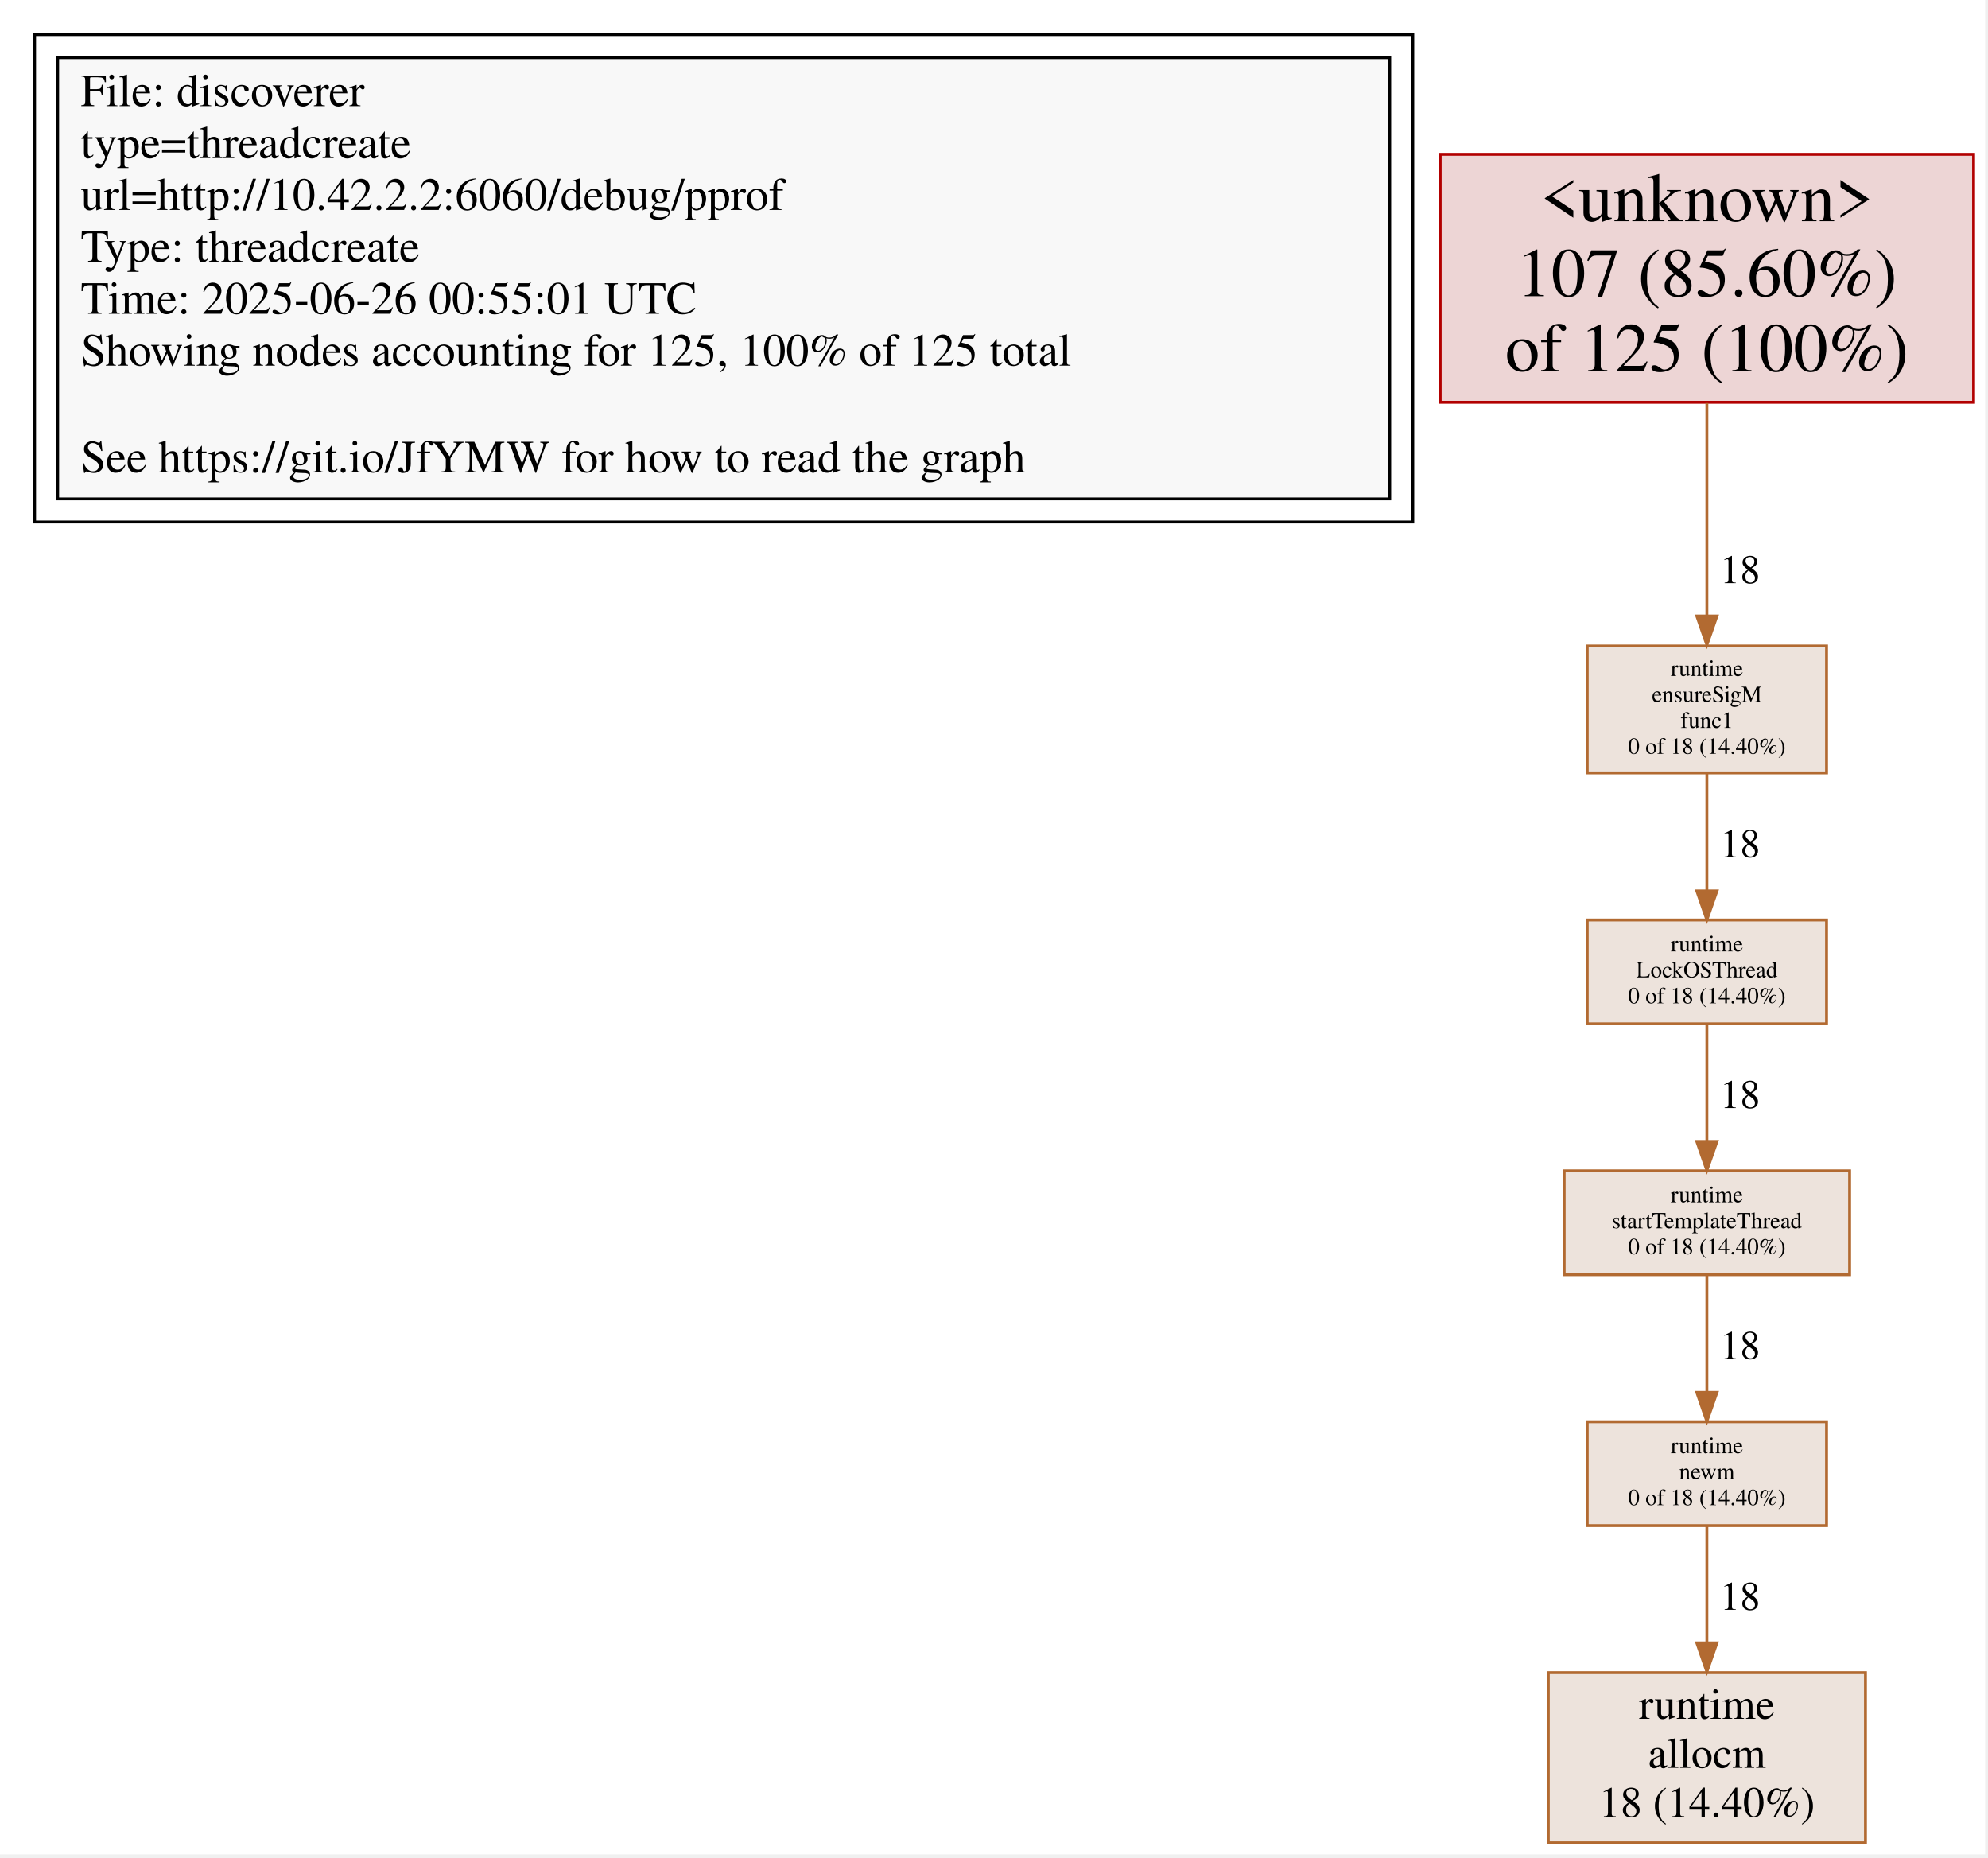
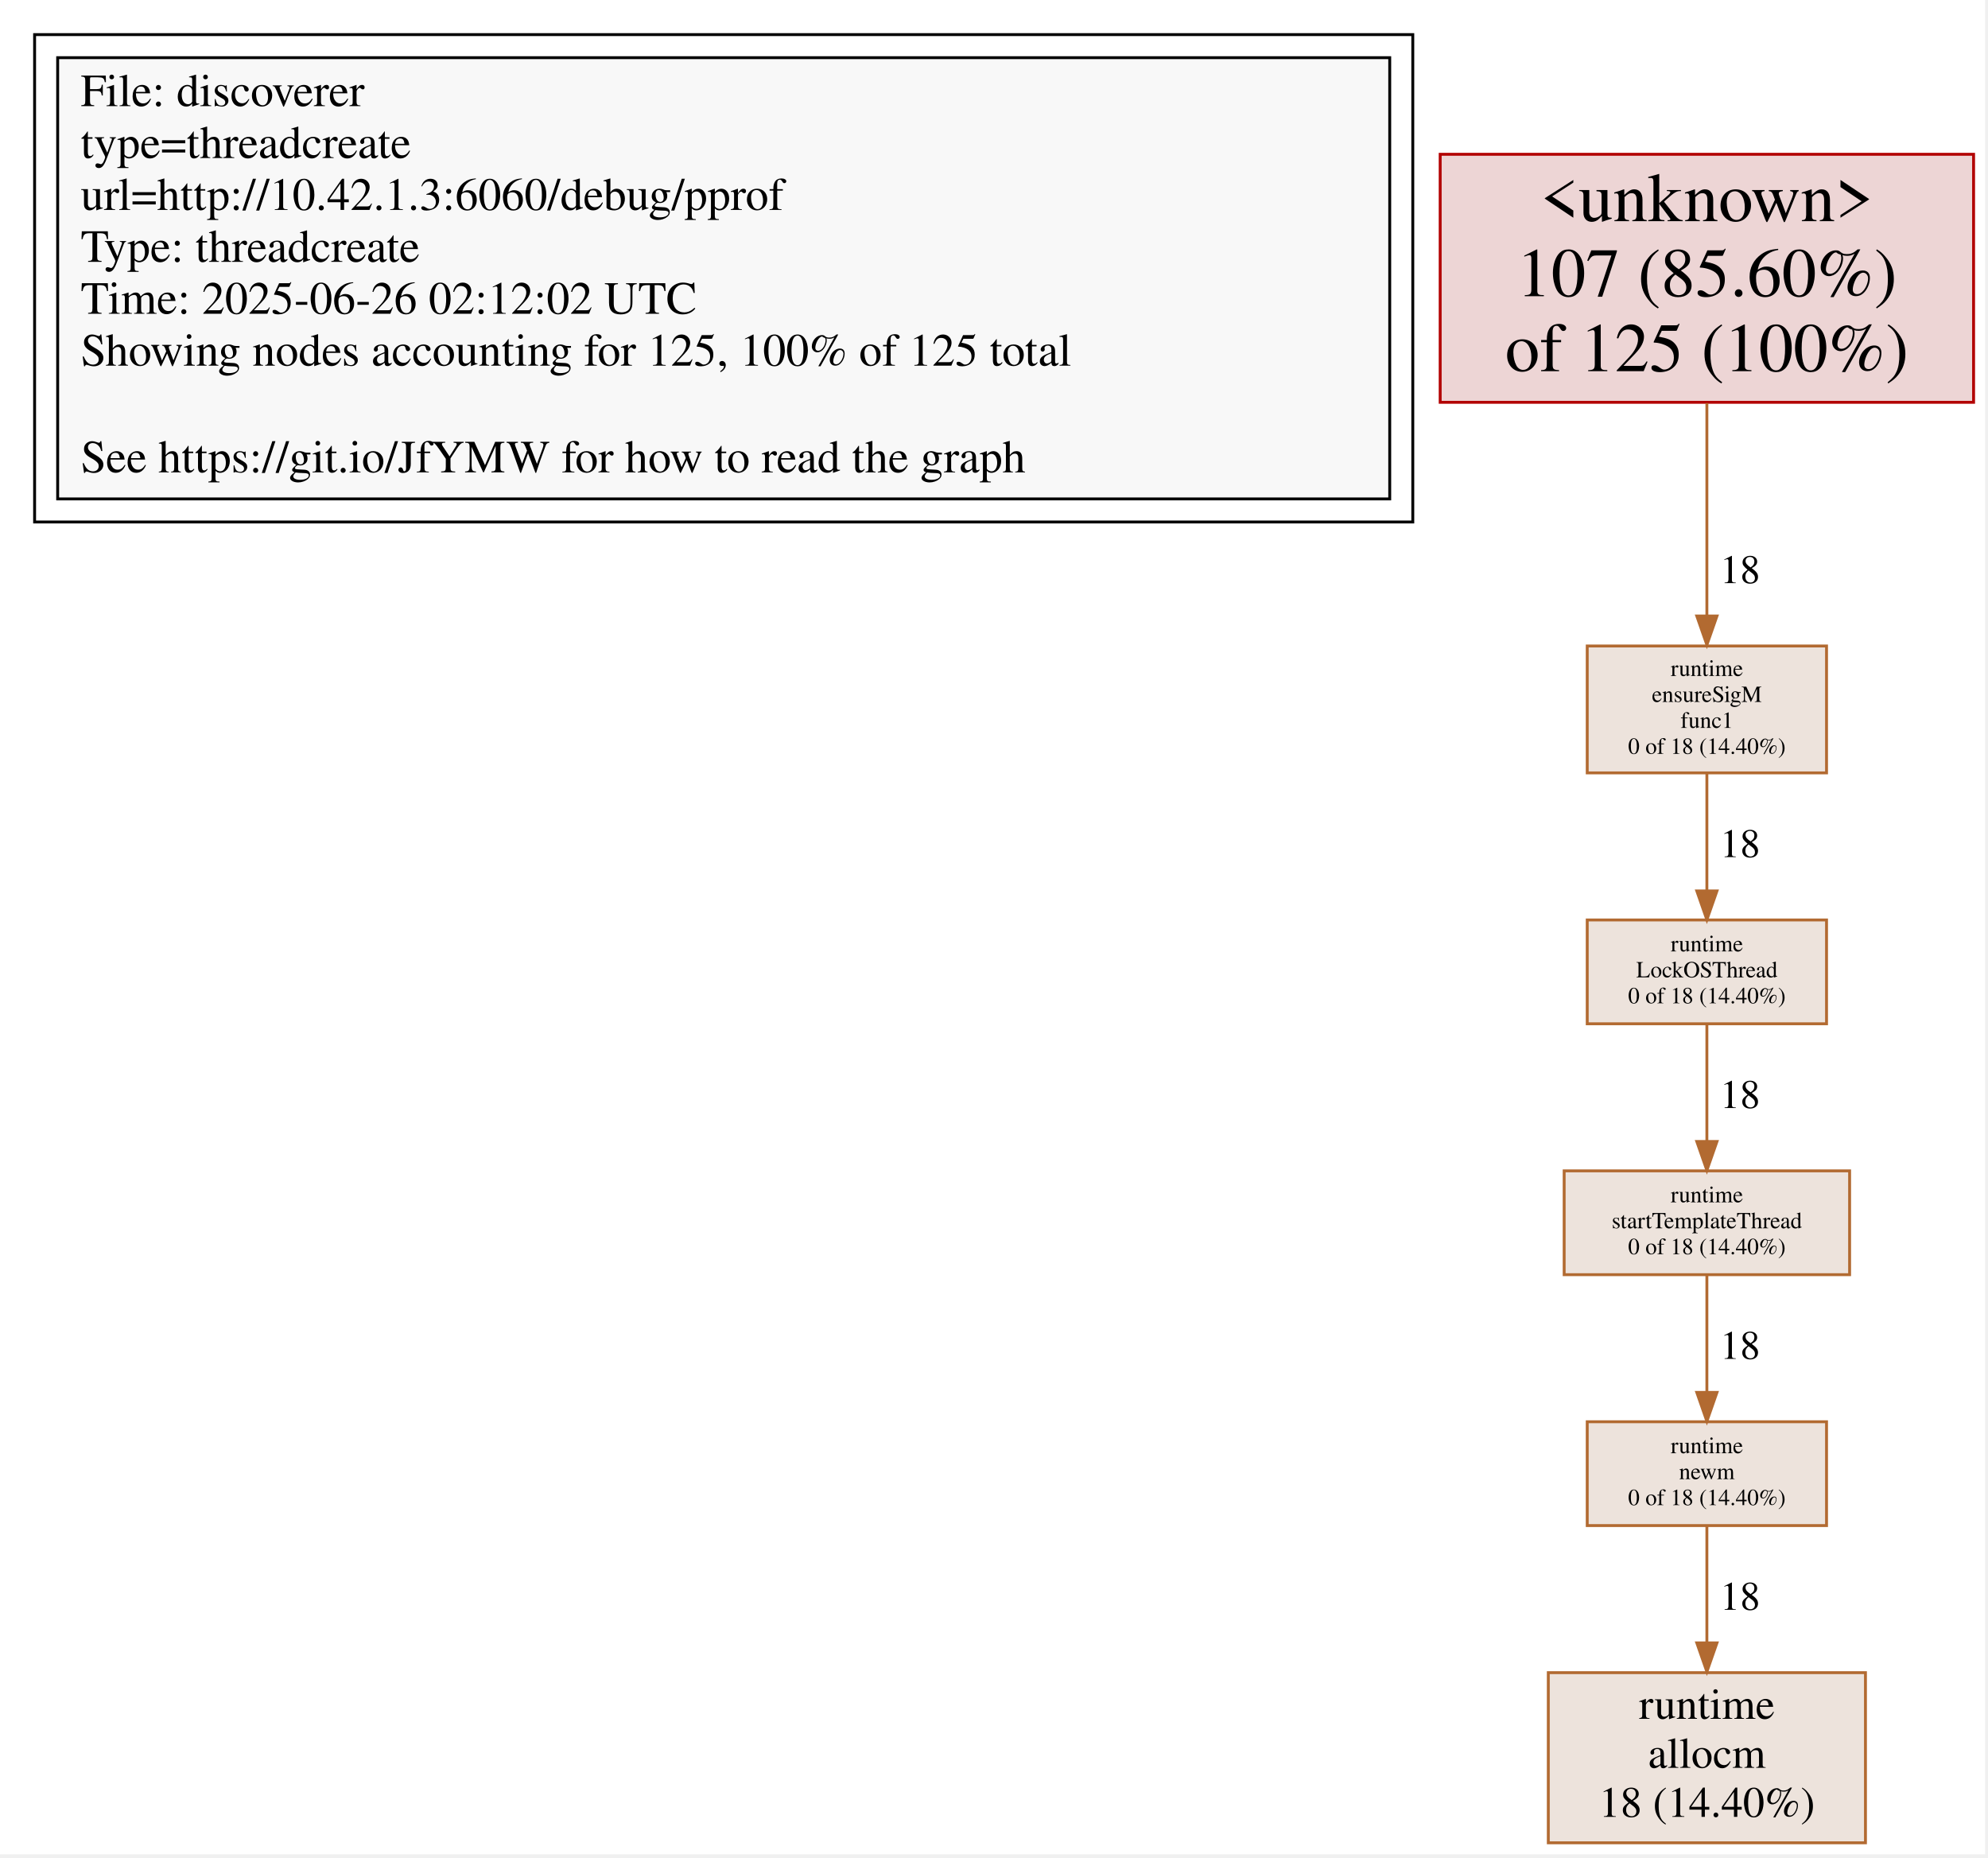
<svg xmlns="http://www.w3.org/2000/svg" xmlns:xlink="http://www.w3.org/1999/xlink" width="100%" height="100%">
  <g id="viewport" transform="scale(0.5,0.5) translate(0,0)">
    <g id="graph0" class="graph" transform="scale(1 1) rotate(0) translate(4 639)">
      <polygon fill="white" stroke="transparent" points="-4,4 -4,-639 684.5,-639 684.5,4 -4,4" />
      <g id="clust1" class="cluster">
        <polygon fill="none" stroke="black" points="8,-458 8,-627 486,-627 486,-458 8,-458" />
      </g>
      <g id="node1" class="node">
        <g id="a_node1">
          <a xlink:title="discoverer">
            <polygon fill="#f8f8f8" stroke="black" points="478,-619 16,-619 16,-466 478,-466 478,-619" />
            <text text-anchor="start" x="24" y="-602.2" font-family="Times,serif" font-size="16.00">File: discoverer</text>
            <text text-anchor="start" x="24" y="-584.2" font-family="Times,serif" font-size="16.00">type=threadcreate</text>
-             <text text-anchor="start" x="24" y="-566.2" font-family="Times,serif" font-size="16.00">url=http://10.42.2.2:6060/debug/pprof</text>
+             <text text-anchor="start" x="24" y="-566.2" font-family="Times,serif" font-size="16.00">url=http://10.42.1.3:6060/debug/pprof</text>
            <text text-anchor="start" x="24" y="-548.2" font-family="Times,serif" font-size="16.00">Type: threadcreate</text>
-             <text text-anchor="start" x="24" y="-530.2" font-family="Times,serif" font-size="16.00">Time: 2025-06-26 00:55:01 UTC</text>
+             <text text-anchor="start" x="24" y="-530.2" font-family="Times,serif" font-size="16.00">Time: 2025-06-26 02:12:02 UTC</text>
            <text text-anchor="start" x="24" y="-512.2" font-family="Times,serif" font-size="16.00">Showing nodes accounting for 125, 100% of 125 total</text>
            <text text-anchor="start" x="24" y="-475.2" font-family="Times,serif" font-size="16.00">See https://git.io/JfYMW for how to read the graph</text>
          </a>
        </g>
      </g>
      <g id="node1" class="node">
        <g id="a_node1">
          <a xlink:title="&lt;unknown&gt; (125)">
            <polygon fill="#edd5d5" stroke="#b20000" points="680.5,-585.5 495.5,-585.5 495.5,-499.5 680.5,-499.5 680.5,-585.5" />
            <text text-anchor="middle" x="588" y="-562.3" font-family="Times,serif" font-size="24.00">&lt;unknown&gt;</text>
            <text text-anchor="middle" x="588" y="-536.3" font-family="Times,serif" font-size="24.00">107 (85.60%)</text>
            <text text-anchor="middle" x="588" y="-510.3" font-family="Times,serif" font-size="24.00">of 125 (100%)</text>
          </a>
        </g>
      </g>
      <g id="node4" class="node">
        <g id="a_node4">
          <a xlink:title="runtime.ensureSigM.func1 (18)">
            <polygon fill="#ede3dc" stroke="#b26a31" points="629.5,-415 546.5,-415 546.5,-371 629.5,-371 629.5,-415" />
            <text text-anchor="middle" x="588" y="-404.6" font-family="Times,serif" font-size="8.00">runtime</text>
            <text text-anchor="middle" x="588" y="-395.6" font-family="Times,serif" font-size="8.00">ensureSigM</text>
            <text text-anchor="middle" x="588" y="-386.6" font-family="Times,serif" font-size="8.00">func1</text>
            <text text-anchor="middle" x="588" y="-377.6" font-family="Times,serif" font-size="8.00">0 of 18 (14.40%)</text>
          </a>
        </g>
      </g>
      <g id="edge1" class="edge">
        <g id="a_edge1">
          <a xlink:title="&lt;unknown&gt; -&gt; runtime.ensureSigM.func1 (18)">
            <path fill="none" stroke="#b26a31" d="M588,-499.23C588,-475.78 588,-447.11 588,-425.61" />
            <polygon fill="#b26a31" stroke="#b26a31" points="591.5,-425.39 588,-415.39 584.5,-425.39 591.5,-425.39" />
          </a>
        </g>
        <g id="a_edge1-label">
          <a xlink:title="&lt;unknown&gt; -&gt; runtime.ensureSigM.func1 (18)">
            <text text-anchor="middle" x="599.5" y="-436.8" font-family="Times,serif" font-size="14.00"> 18</text>
          </a>
        </g>
      </g>
      <g id="node2" class="node">
        <g id="a_node2">
          <a xlink:title="runtime.allocm (18)">
            <polygon fill="#ede3dc" stroke="#b26a31" points="643,-59 533,-59 533,0 643,0 643,-59" />
            <text text-anchor="middle" x="588" y="-43" font-family="Times,serif" font-size="15.00">runtime</text>
            <text text-anchor="middle" x="588" y="-26" font-family="Times,serif" font-size="15.00">allocm</text>
            <text text-anchor="middle" x="588" y="-9" font-family="Times,serif" font-size="15.00">18 (14.40%)</text>
          </a>
        </g>
      </g>
      <g id="node3" class="node">
        <g id="a_node3">
          <a xlink:title="runtime.LockOSThread (18)">
            <polygon fill="#ede3dc" stroke="#b26a31" points="629.5,-320 546.5,-320 546.5,-284 629.5,-284 629.5,-320" />
            <text text-anchor="middle" x="588" y="-309.1" font-family="Times,serif" font-size="8.00">runtime</text>
            <text text-anchor="middle" x="588" y="-300.1" font-family="Times,serif" font-size="8.00">LockOSThread</text>
            <text text-anchor="middle" x="588" y="-291.1" font-family="Times,serif" font-size="8.00">0 of 18 (14.40%)</text>
          </a>
        </g>
      </g>
      <g id="node6" class="node">
        <g id="a_node6">
          <a xlink:title="runtime.startTemplateThread (18)">
            <polygon fill="#ede3dc" stroke="#b26a31" points="637.5,-233 538.5,-233 538.5,-197 637.5,-197 637.5,-233" />
            <text text-anchor="middle" x="588" y="-222.1" font-family="Times,serif" font-size="8.00">runtime</text>
            <text text-anchor="middle" x="588" y="-213.1" font-family="Times,serif" font-size="8.00">startTemplateThread</text>
            <text text-anchor="middle" x="588" y="-204.1" font-family="Times,serif" font-size="8.00">0 of 18 (14.40%)</text>
          </a>
        </g>
      </g>
      <g id="edge2" class="edge">
        <g id="a_edge2">
          <a xlink:title="runtime.LockOSThread -&gt; runtime.startTemplateThread (18)">
            <path fill="none" stroke="#b26a31" d="M588,-283.8C588,-272.16 588,-256.55 588,-243.24" />
            <polygon fill="#b26a31" stroke="#b26a31" points="591.5,-243.18 588,-233.18 584.5,-243.18 591.5,-243.18" />
          </a>
        </g>
        <g id="a_edge2-label">
          <a xlink:title="runtime.LockOSThread -&gt; runtime.startTemplateThread (18)">
            <text text-anchor="middle" x="599.5" y="-254.8" font-family="Times,serif" font-size="14.00"> 18</text>
          </a>
        </g>
      </g>
      <g id="edge3" class="edge">
        <g id="a_edge3">
          <a xlink:title="runtime.ensureSigM.func1 -&gt; runtime.LockOSThread (18)">
            <path fill="none" stroke="#b26a31" d="M588,-370.91C588,-358.78 588,-343.41 588,-330.36" />
            <polygon fill="#b26a31" stroke="#b26a31" points="591.5,-330.07 588,-320.07 584.5,-330.07 591.5,-330.07" />
          </a>
        </g>
        <g id="a_edge3-label">
          <a xlink:title="runtime.ensureSigM.func1 -&gt; runtime.LockOSThread (18)">
            <text text-anchor="middle" x="599.5" y="-341.8" font-family="Times,serif" font-size="14.00"> 18</text>
          </a>
        </g>
      </g>
      <g id="node5" class="node">
        <g id="a_node5">
          <a xlink:title="runtime.newm (18)">
            <polygon fill="#ede3dc" stroke="#b26a31" points="629.5,-146 546.5,-146 546.5,-110 629.5,-110 629.5,-146" />
            <text text-anchor="middle" x="588" y="-135.1" font-family="Times,serif" font-size="8.00">runtime</text>
            <text text-anchor="middle" x="588" y="-126.1" font-family="Times,serif" font-size="8.00">newm</text>
            <text text-anchor="middle" x="588" y="-117.1" font-family="Times,serif" font-size="8.00">0 of 18 (14.40%)</text>
          </a>
        </g>
      </g>
      <g id="edge4" class="edge">
        <g id="a_edge4">
          <a xlink:title="runtime.newm -&gt; runtime.allocm (18)">
            <path fill="none" stroke="#b26a31" d="M588,-109.75C588,-98.6 588,-83.63 588,-69.7" />
            <polygon fill="#b26a31" stroke="#b26a31" points="591.5,-69.33 588,-59.33 584.5,-69.33 591.5,-69.33" />
          </a>
        </g>
        <g id="a_edge4-label">
          <a xlink:title="runtime.newm -&gt; runtime.allocm (18)">
            <text text-anchor="middle" x="599.5" y="-80.8" font-family="Times,serif" font-size="14.00"> 18</text>
          </a>
        </g>
      </g>
      <g id="edge5" class="edge">
        <g id="a_edge5">
          <a xlink:title="runtime.startTemplateThread -&gt; runtime.newm (18)">
            <path fill="none" stroke="#b26a31" d="M588,-196.8C588,-185.16 588,-169.55 588,-156.24" />
            <polygon fill="#b26a31" stroke="#b26a31" points="591.5,-156.18 588,-146.18 584.5,-156.18 591.5,-156.18" />
          </a>
        </g>
        <g id="a_edge5-label">
          <a xlink:title="runtime.startTemplateThread -&gt; runtime.newm (18)">
            <text text-anchor="middle" x="599.5" y="-167.8" font-family="Times,serif" font-size="14.00"> 18</text>
          </a>
        </g>
      </g>
    </g>
  </g>
</svg>
